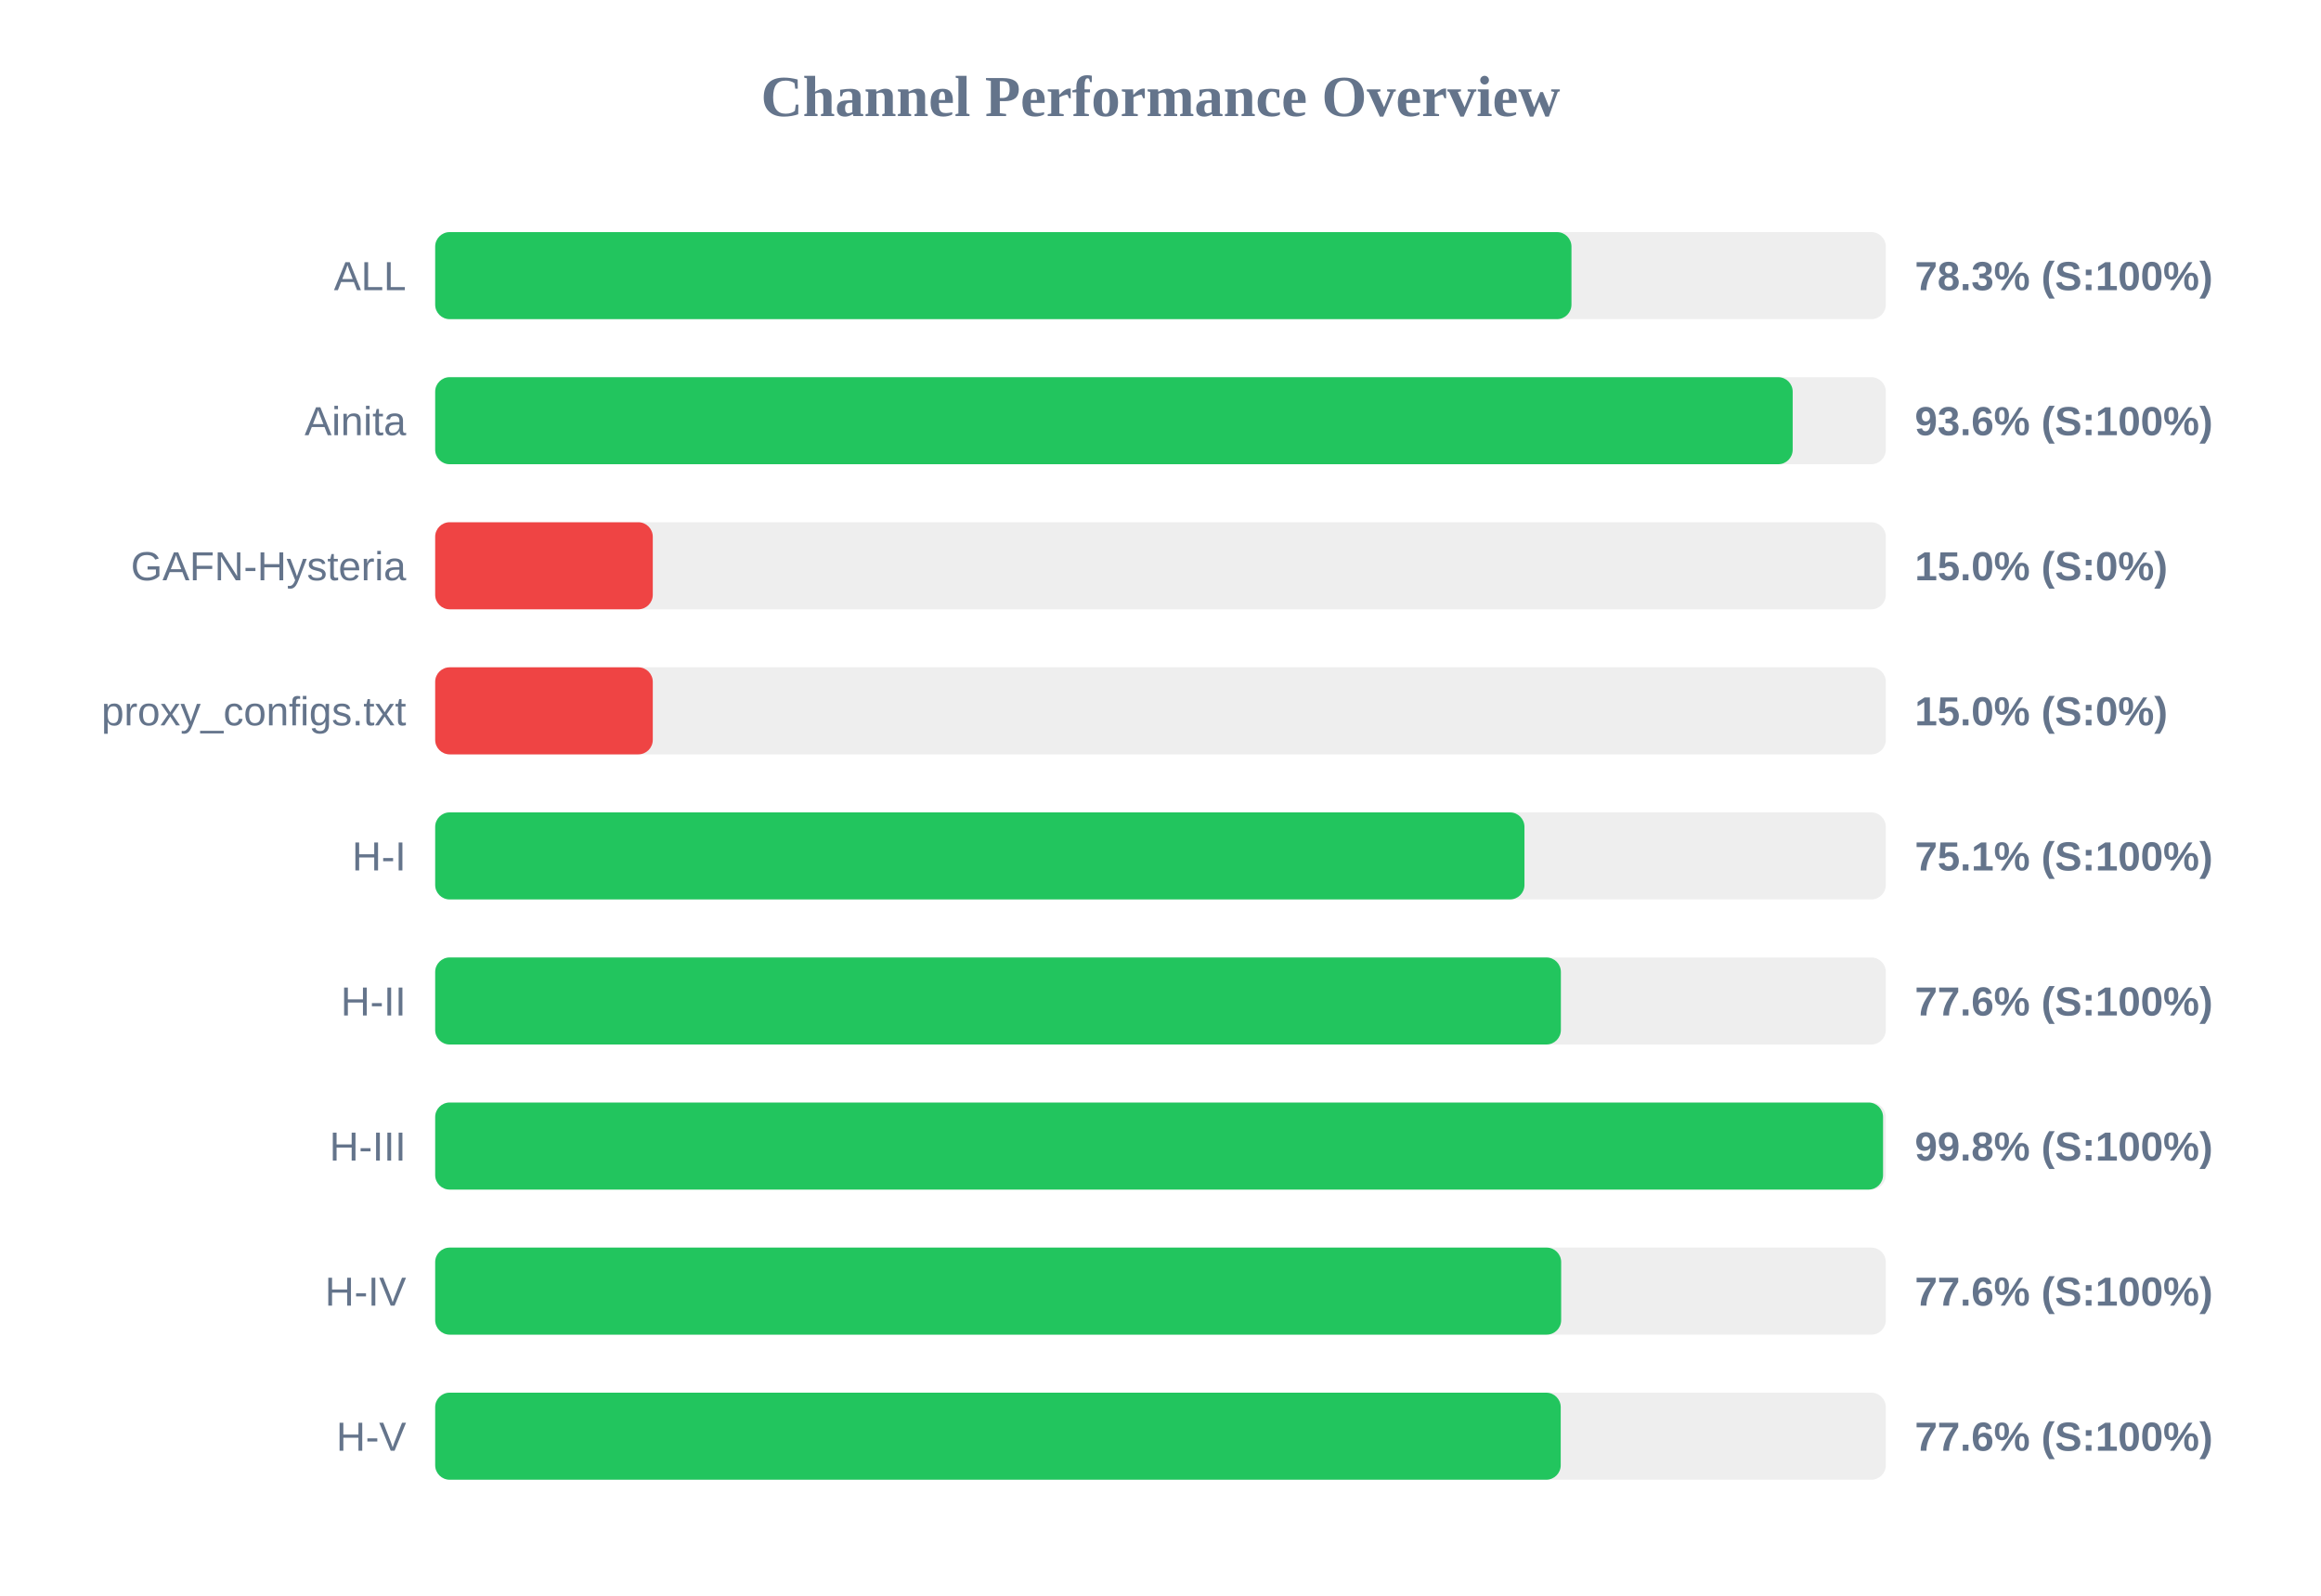
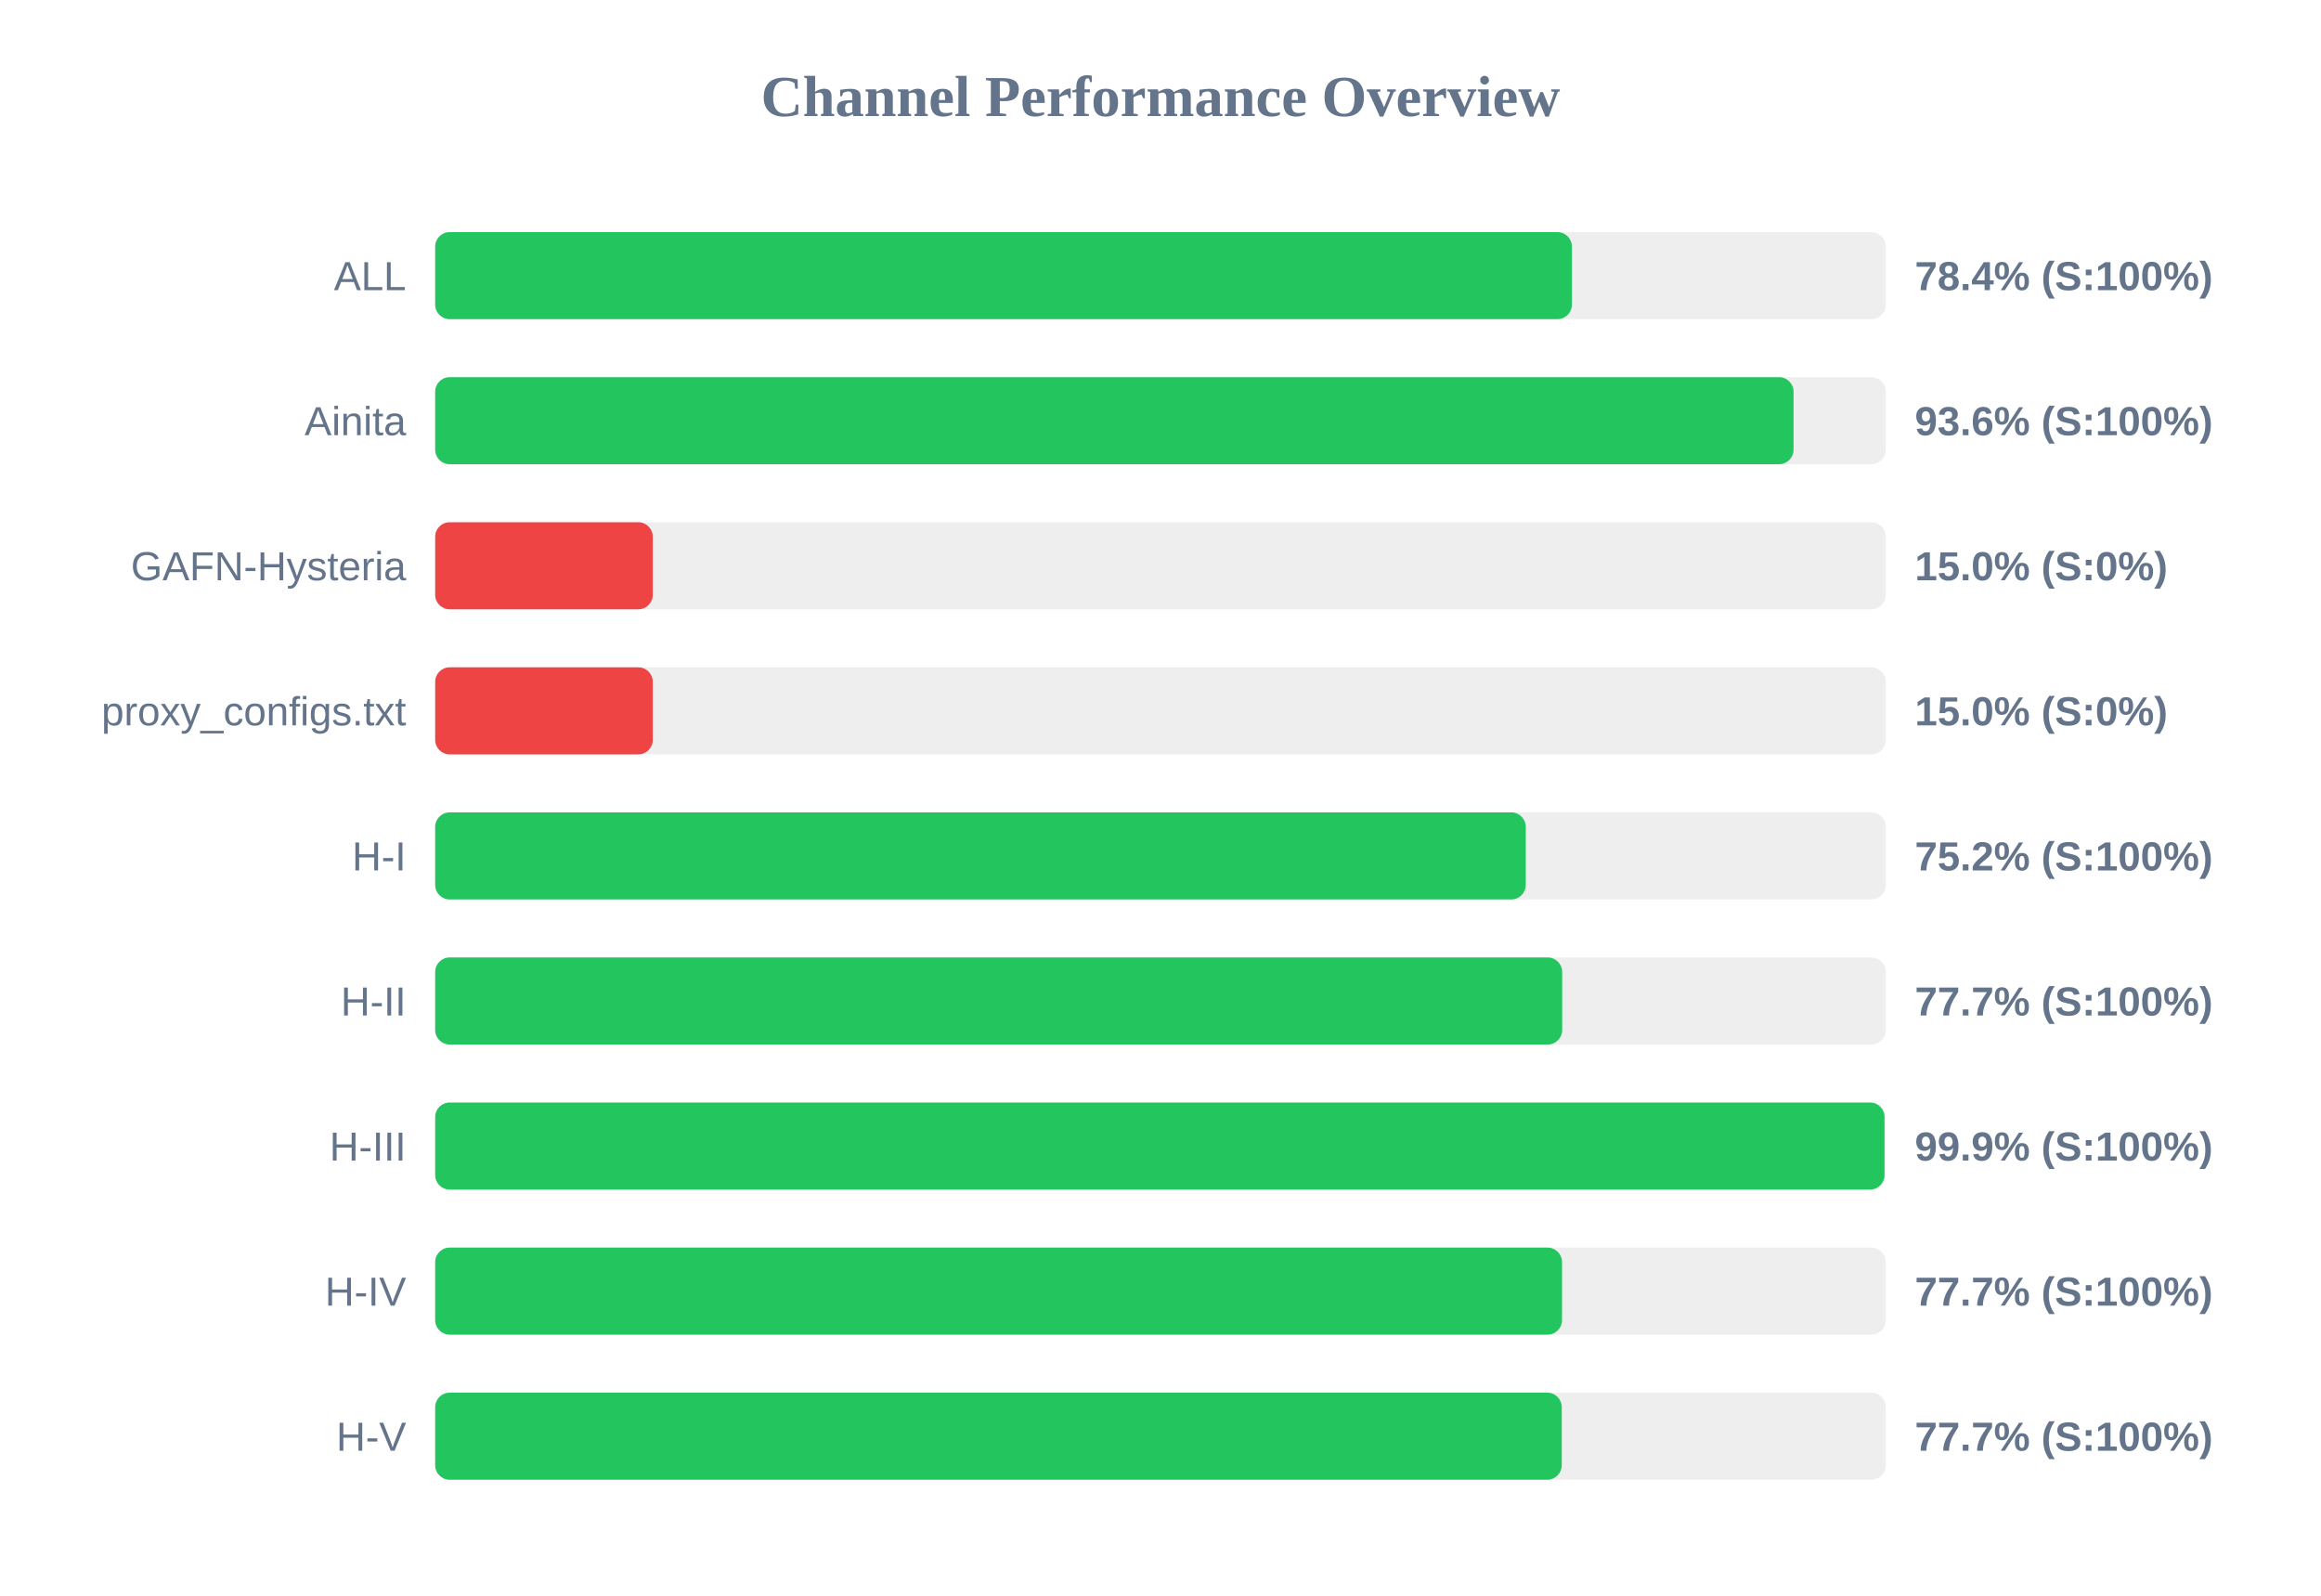
<svg xmlns="http://www.w3.org/2000/svg" width="800" height="550" version="1.1">
  <style>
        .row { font: 14px Arial; fill: #64748b; }
        .score { font: bold 14px Arial; fill: #64748b; }
    </style>
  <text x="400" y="40" text-anchor="middle" font-size="20px" font-weight="bold" fill="#64748b">Channel Performance Overview</text>
  <rect x="150" y="80" width="500" height="30" fill="#eee" rx="5" />
-   <rect x="150" y="80" width="391.65" height="30" fill="#22c55e" rx="5" />
+   <rect x="150" y="80" width="391.8" height="30" fill="#22c55e" rx="5" />
  <text x="140" y="100" text-anchor="end" class="row">ALL</text>
-   <text x="660" y="100" text-anchor="start" class="score">78.3% (S:100%)</text>
+   <text x="660" y="100" text-anchor="start" class="score">78.4% (S:100%)</text>
  <rect x="150" y="130" width="500" height="30" fill="#eee" rx="5" />
-   <rect x="150" y="130" width="467.9" height="30" fill="#22c55e" rx="5" />
+   <rect x="150" y="130" width="468.2" height="30" fill="#22c55e" rx="5" />
  <text x="140" y="150" text-anchor="end" class="row">Ainita</text>
  <text x="660" y="150" text-anchor="start" class="score">93.6% (S:100%)</text>
  <rect x="150" y="180" width="500" height="30" fill="#eee" rx="5" />
  <rect x="150" y="180" width="75.0" height="30" fill="#ef4444" rx="5" />
  <text x="140" y="200" text-anchor="end" class="row">GAFN-Hysteria</text>
  <text x="660" y="200" text-anchor="start" class="score">15.0% (S:0%)</text>
  <rect x="150" y="230" width="500" height="30" fill="#eee" rx="5" />
  <rect x="150" y="230" width="75.0" height="30" fill="#ef4444" rx="5" />
  <text x="140" y="250" text-anchor="end" class="row">proxy_configs.txt</text>
  <text x="660" y="250" text-anchor="start" class="score">15.0% (S:0%)</text>
  <rect x="150" y="280" width="500" height="30" fill="#eee" rx="5" />
-   <rect x="150" y="280" width="375.45" height="30" fill="#22c55e" rx="5" />
+   <rect x="150" y="280" width="375.9" height="30" fill="#22c55e" rx="5" />
  <text x="140" y="300" text-anchor="end" class="row">H-I</text>
-   <text x="660" y="300" text-anchor="start" class="score">75.1% (S:100%)</text>
+   <text x="660" y="300" text-anchor="start" class="score">75.2% (S:100%)</text>
  <rect x="150" y="330" width="500" height="30" fill="#eee" rx="5" />
-   <rect x="150" y="330" width="388.0" height="30" fill="#22c55e" rx="5" />
+   <rect x="150" y="330" width="388.45" height="30" fill="#22c55e" rx="5" />
  <text x="140" y="350" text-anchor="end" class="row">H-II</text>
-   <text x="660" y="350" text-anchor="start" class="score">77.6% (S:100%)</text>
+   <text x="660" y="350" text-anchor="start" class="score">77.7% (S:100%)</text>
  <rect x="150" y="380" width="500" height="30" fill="#eee" rx="5" />
-   <rect x="150" y="380" width="499.05" height="30" fill="#22c55e" rx="5" />
+   <rect x="150" y="380" width="499.55" height="30" fill="#22c55e" rx="5" />
  <text x="140" y="400" text-anchor="end" class="row">H-III</text>
-   <text x="660" y="400" text-anchor="start" class="score">99.8% (S:100%)</text>
+   <text x="660" y="400" text-anchor="start" class="score">99.9% (S:100%)</text>
  <rect x="150" y="430" width="500" height="30" fill="#eee" rx="5" />
-   <rect x="150" y="430" width="388.1" height="30" fill="#22c55e" rx="5" />
+   <rect x="150" y="430" width="388.4" height="30" fill="#22c55e" rx="5" />
  <text x="140" y="450" text-anchor="end" class="row">H-IV</text>
-   <text x="660" y="450" text-anchor="start" class="score">77.6% (S:100%)</text>
+   <text x="660" y="450" text-anchor="start" class="score">77.7% (S:100%)</text>
  <rect x="150" y="480" width="500" height="30" fill="#eee" rx="5" />
-   <rect x="150" y="480" width="387.95" height="30" fill="#22c55e" rx="5" />
+   <rect x="150" y="480" width="388.3" height="30" fill="#22c55e" rx="5" />
  <text x="140" y="500" text-anchor="end" class="row">H-V</text>
-   <text x="660" y="500" text-anchor="start" class="score">77.6% (S:100%)</text>
+   <text x="660" y="500" text-anchor="start" class="score">77.7% (S:100%)</text>
</svg>
